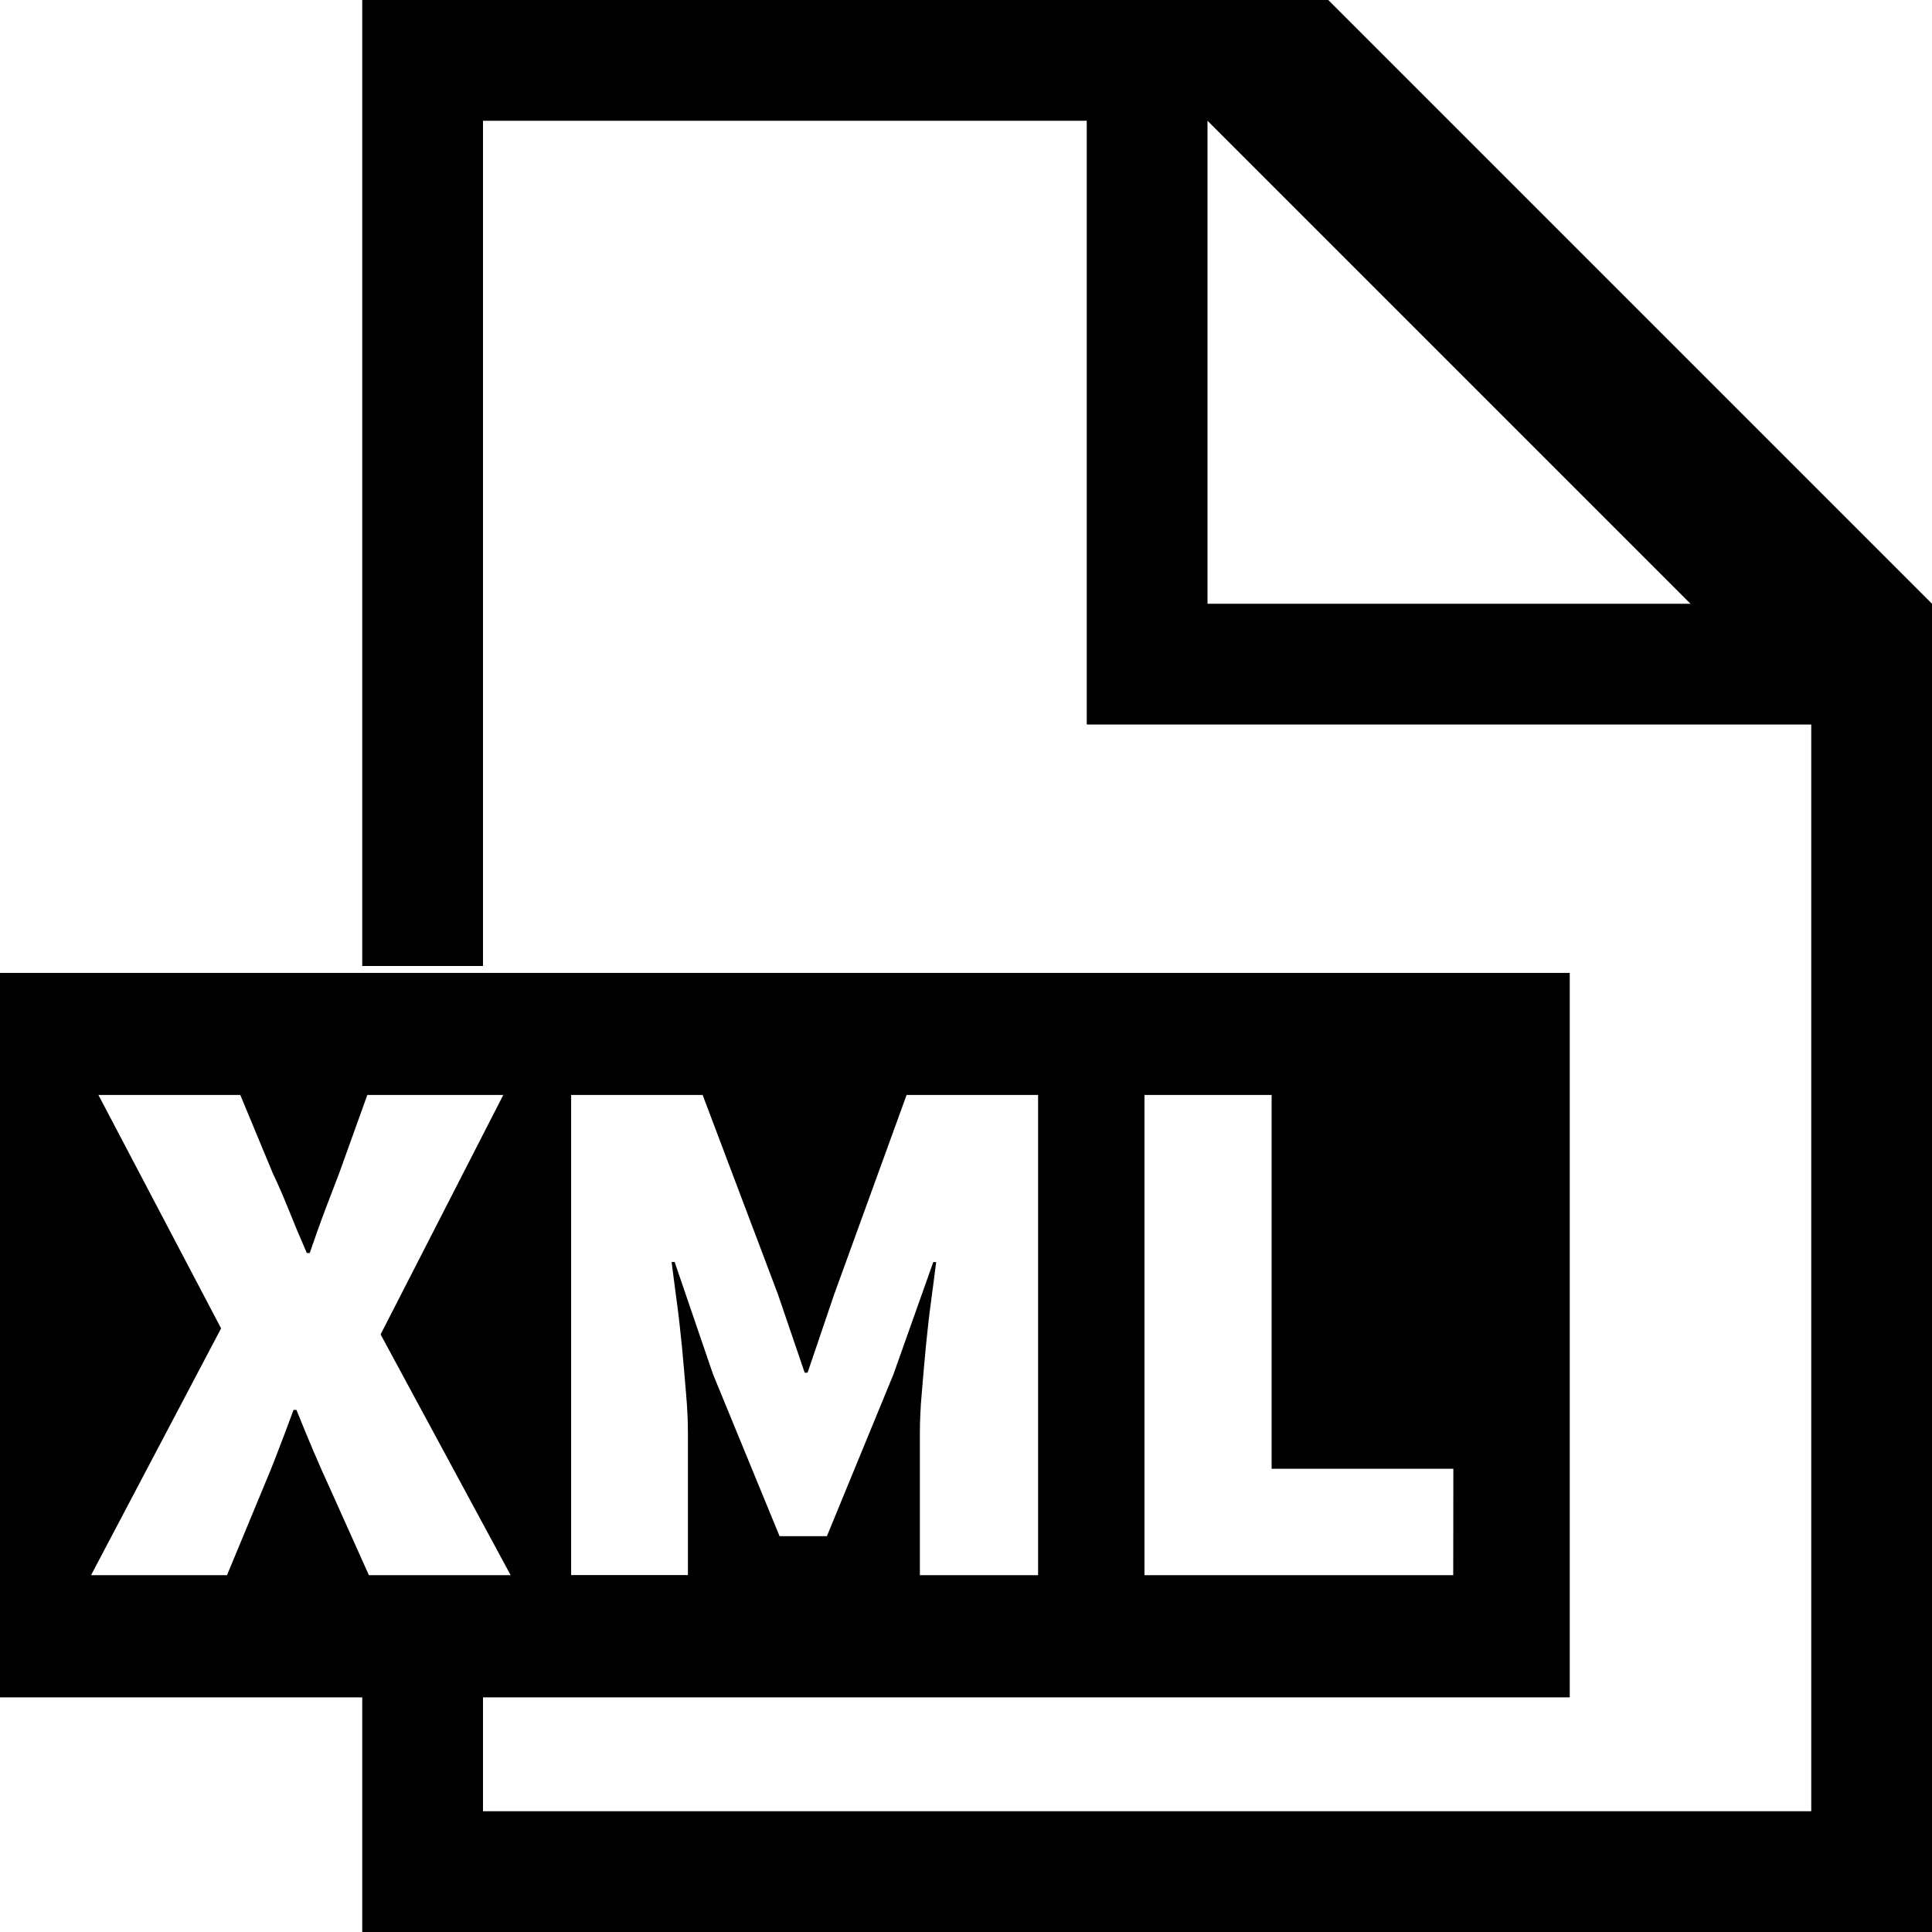
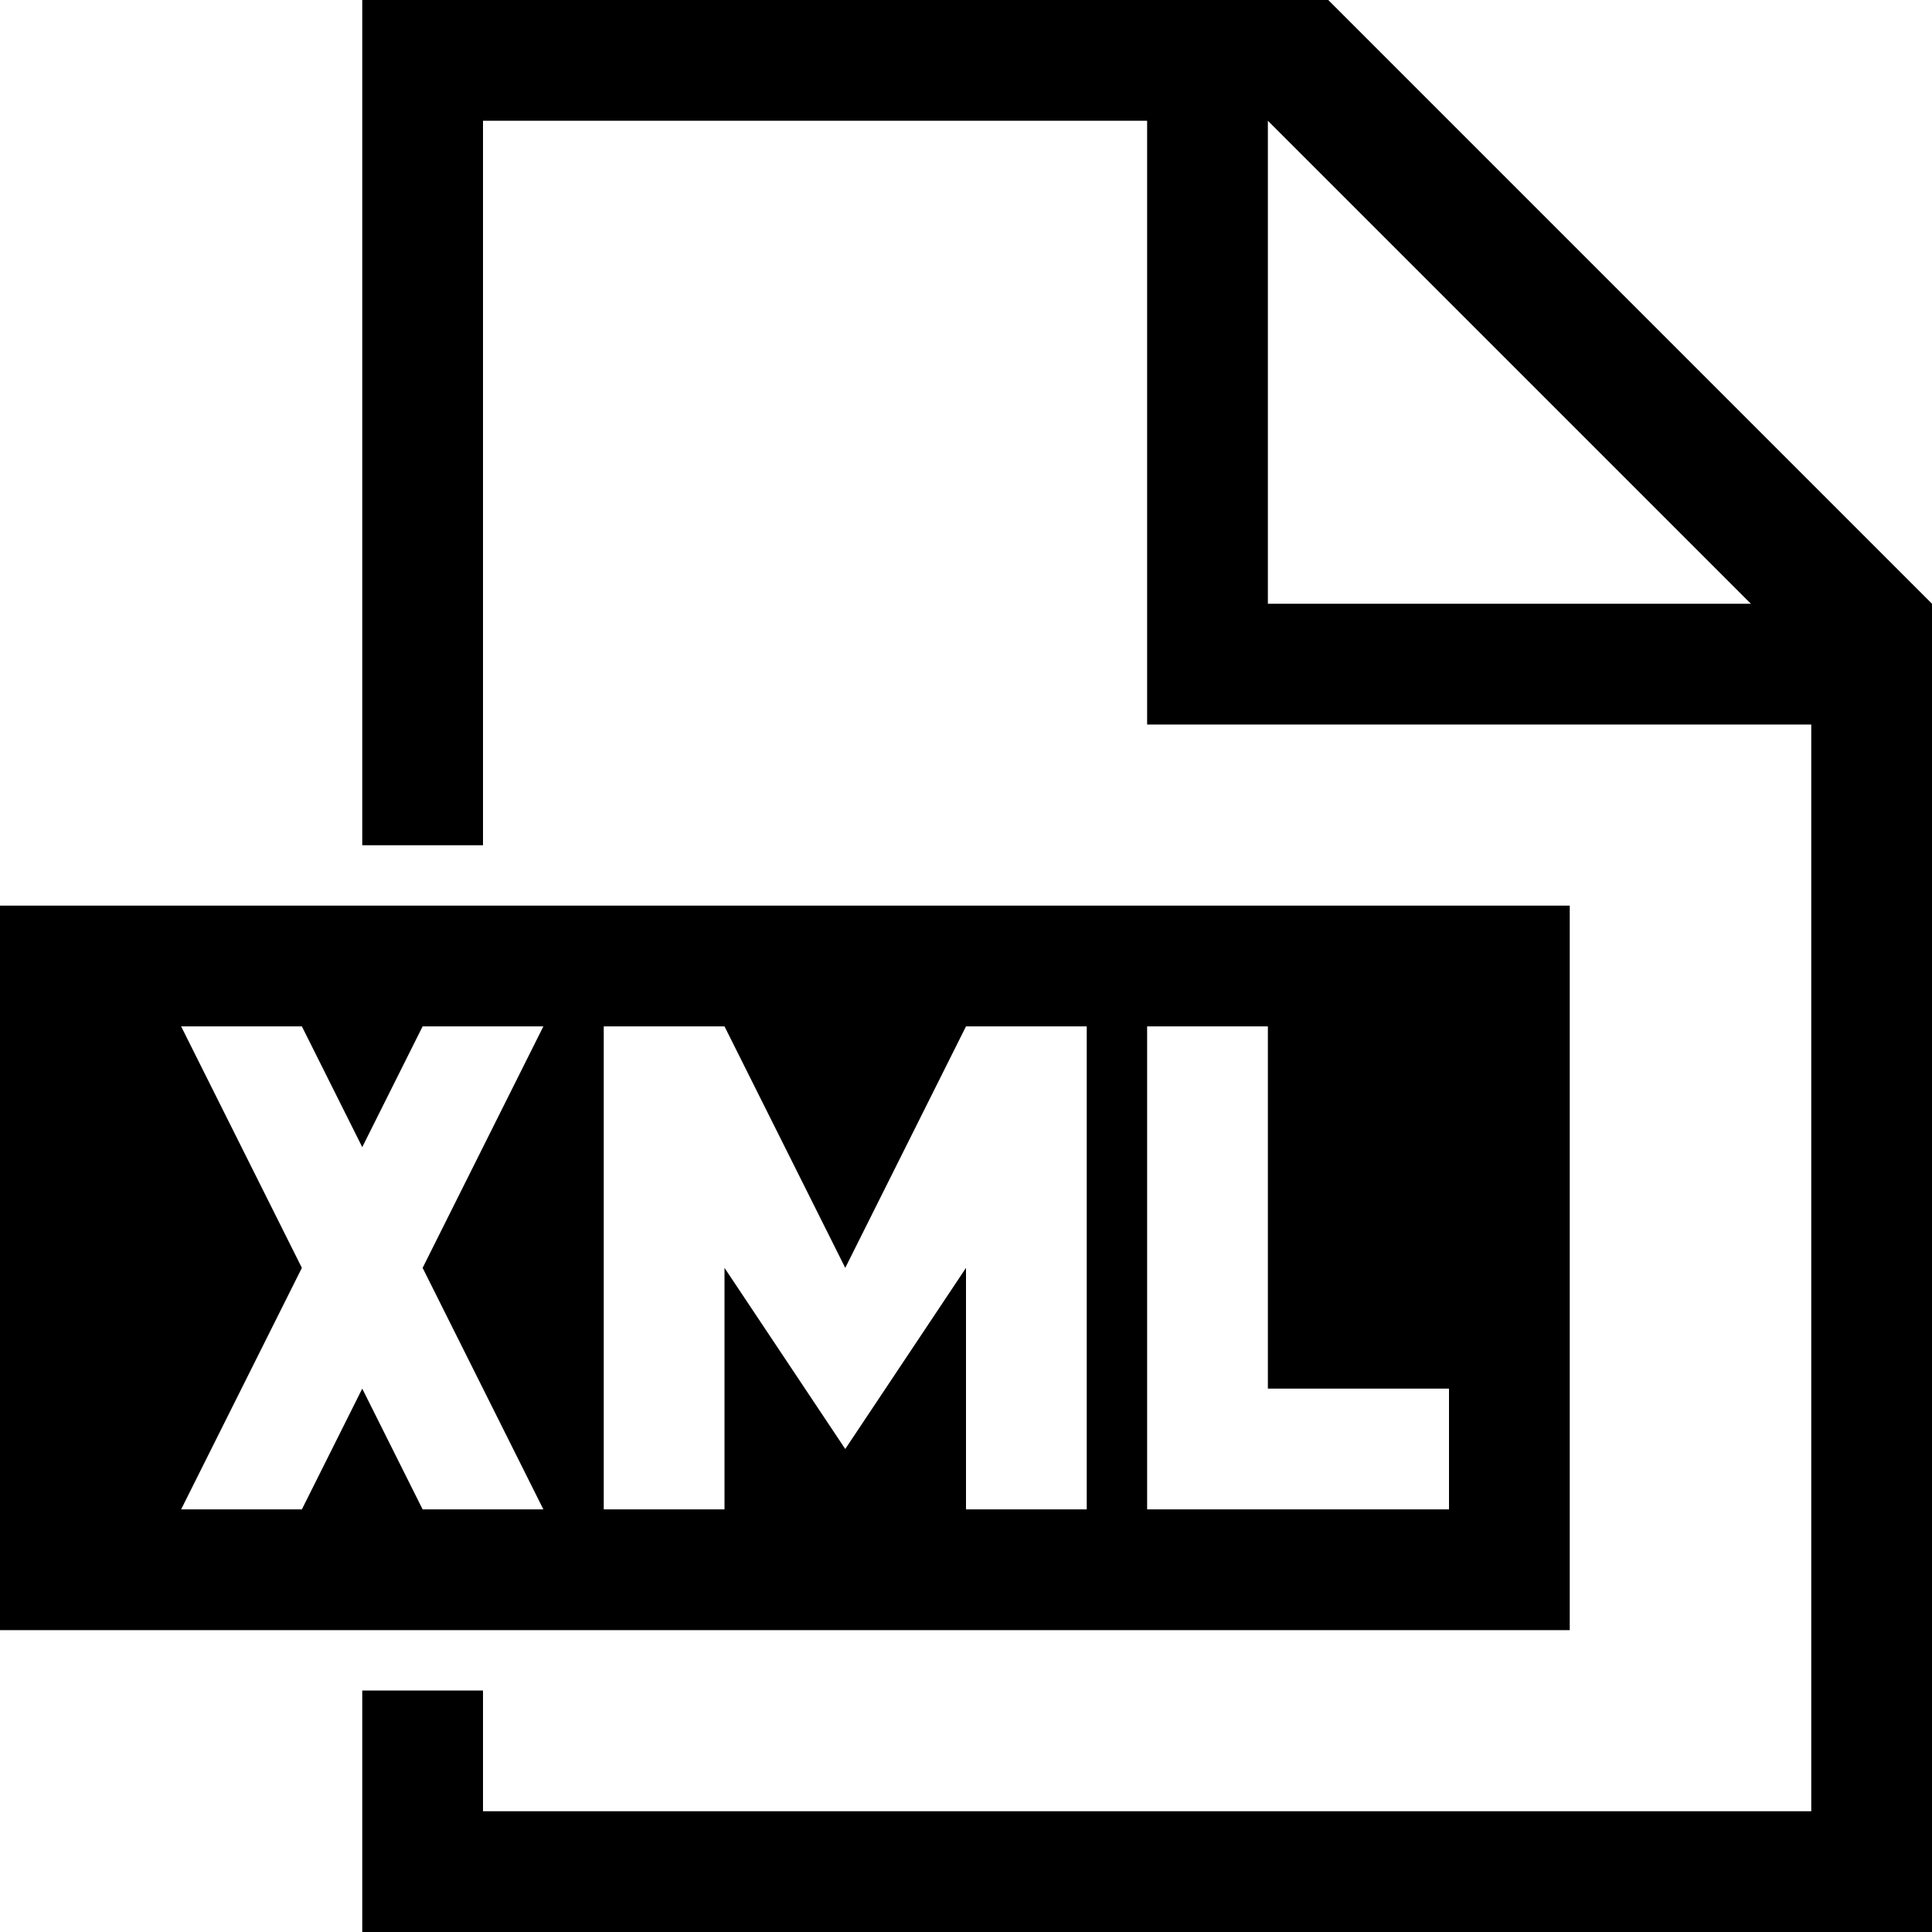
- <svg xmlns="http://www.w3.org/2000/svg" viewBox="0 0 16 16">
-   <path class="ti-file" d="M11,0H3V8H4V1H9V6h6v9H4V14H3v2H16V5ZM10,5V1l4,4Z" />
-   <path class="ti-file-xml-o-badge" d="M4,8.057H0v6H13v-6Zm-.945,4.988-.318-.709c-.049-.106-.096-.212-.141-.318s-.092-.22-.141-.342H2.431q-.067.183-.129.342c-.04.106-.083.212-.128.318l-.294.709H.754L1.831,11.001.815,9.068h1.175l.269.648q.067.141.132.303c.043.108.093.228.15.358h.024c.045-.13.087-.25.128-.358.041-.108.08-.209.116-.303L3.042,9.068H4.168L3.152,11.051l1.077,1.994Zm5.542,0H7.618v-1.175c0-.102.005-.214.016-.336.01-.122.021-.248.033-.376.013-.128.026-.254.043-.376.017-.122.03-.232.043-.33H7.729l-.33.93-.551,1.34h-.392L5.905,11.381l-.318-.93H5.562c.013.098.026.208.043.33.017.123.03.248.043.376.012.128.023.254.033.376.011.123.016.235.016.336v1.175h-.967V9.068H5.819l.624,1.652.221.648h.024l.22-.648L7.508,9.068H8.597Zm3.438,0H9.478V9.068h1.053V12.164h1.505Z" />
+ <svg xmlns="http://www.w3.org/2000/svg" viewBox="0 0 32 32">
+   <path class="ti-file" d="M22,0H6V14H8V2H19V12H30V30H8V28H6v4H32V10ZM21,10V2l8,8Z" />
+   <path class="ti-file-xml-o-badge" d="M8,15H0V27H26V15ZM7,25,6,23,5,25H3l2-4L3,17H5l1,2,1-2H9L7,21l2,4Zm11,0H16V21l-2,3-2-3v4H10V17h2l2,4,2-4h2Zm6,0H19V17h2v6h3Z" />
</svg>
